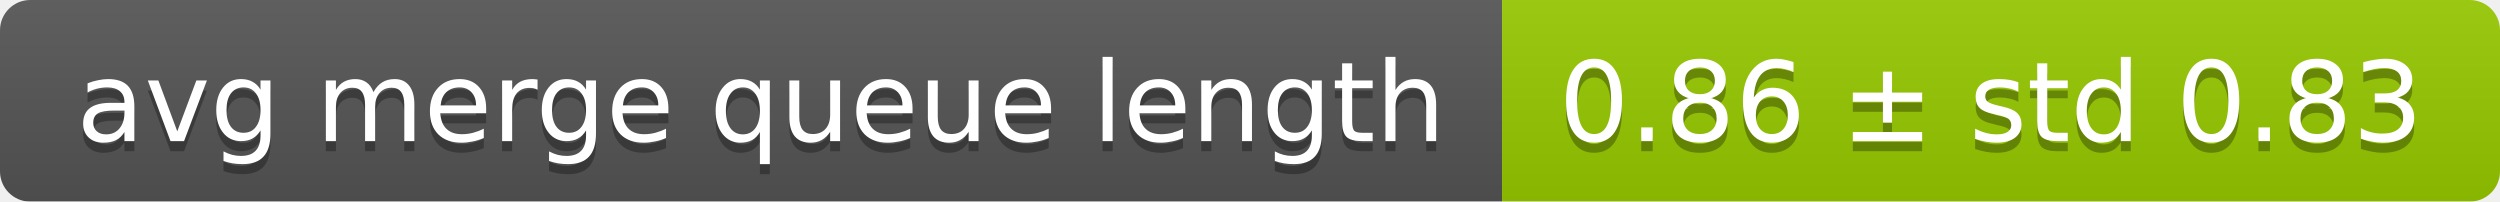
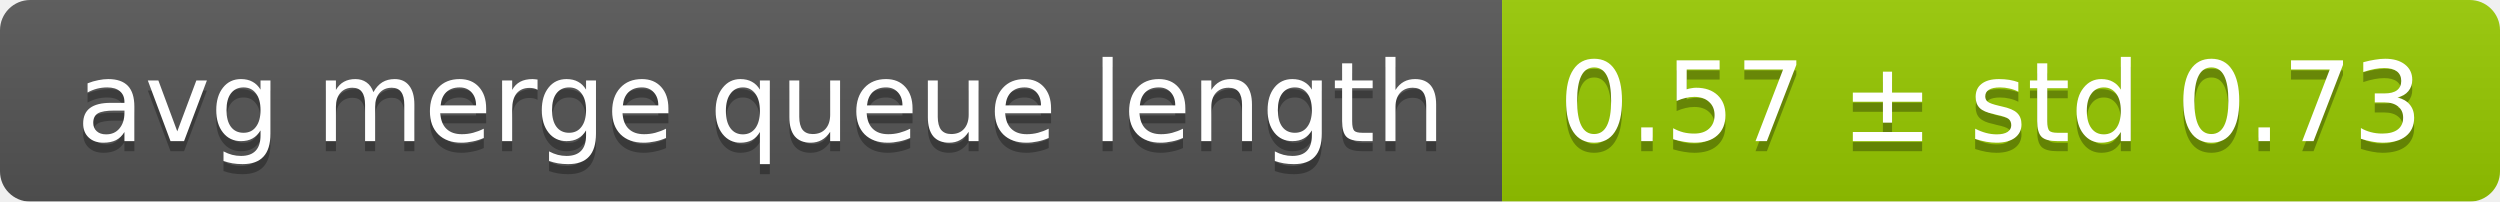
<svg xmlns="http://www.w3.org/2000/svg" width="248" height="20">
  <linearGradient id="smooth" x2="0" y2="100%">
    <stop offset="0" stop-color="#bbb" stop-opacity=".1" />
    <stop offset="1" stop-opacity=".1" />
  </linearGradient>
  <mask id="round">
    <rect width="248" height="20" rx="3" fill="#fff" />
  </mask>
  <g mask="url(#round)">
    <rect width="149" height="20" fill="#555" />
    <rect x="149" width="99" height="20" fill="#97ca00" />
    <rect width="248" height="20" fill="url(#smooth)" />
  </g>
  <g fill="#fff" text-anchor="middle" font-family="DejaVu Sans,Verdana,Geneva,sans-serif" font-size="11">
    <text x="75.5" y="15" fill="#010101" fill-opacity=".3">avg merge queue length</text>
    <text x="75.5" y="14">avg merge queue length</text>
-     <text x="197.5" y="15" fill="#010101" fill-opacity=".3">0.86 ± std 0.83</text>
-     <text x="197.5" y="14">0.86 ± std 0.83</text>
+     <text x="197.5" y="15" fill="#010101" fill-opacity=".3">0.57 ± std 0.73</text>
+     <text x="197.5" y="14">0.57 ± std 0.73</text>
  </g>
</svg>
